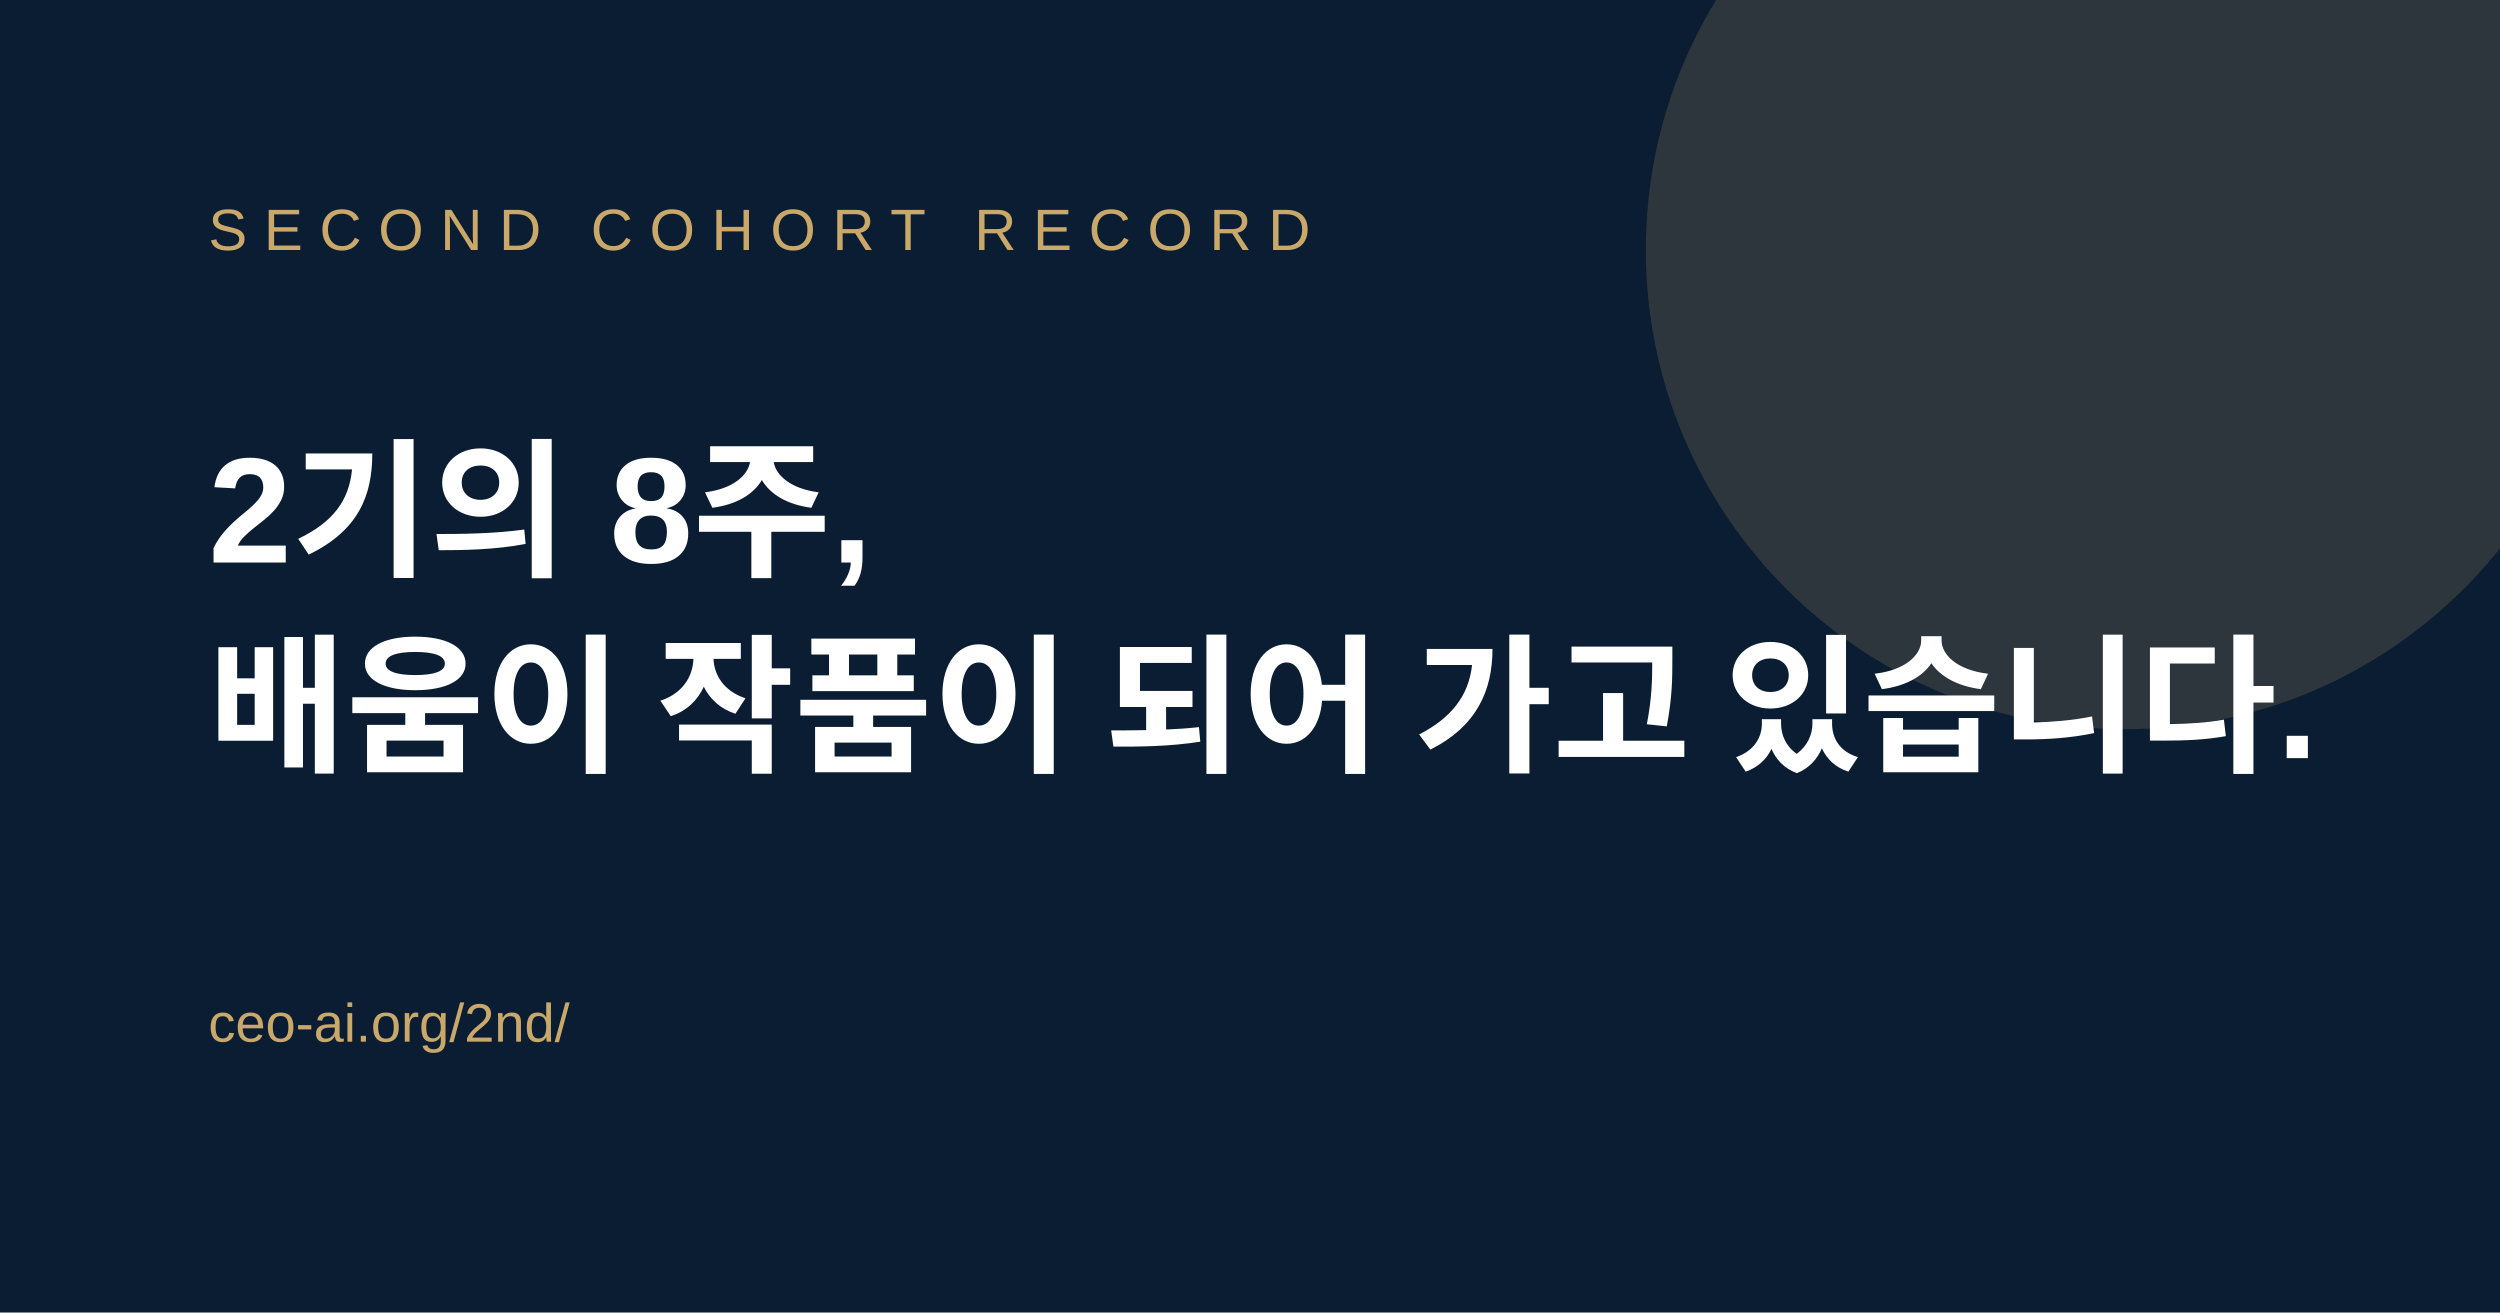
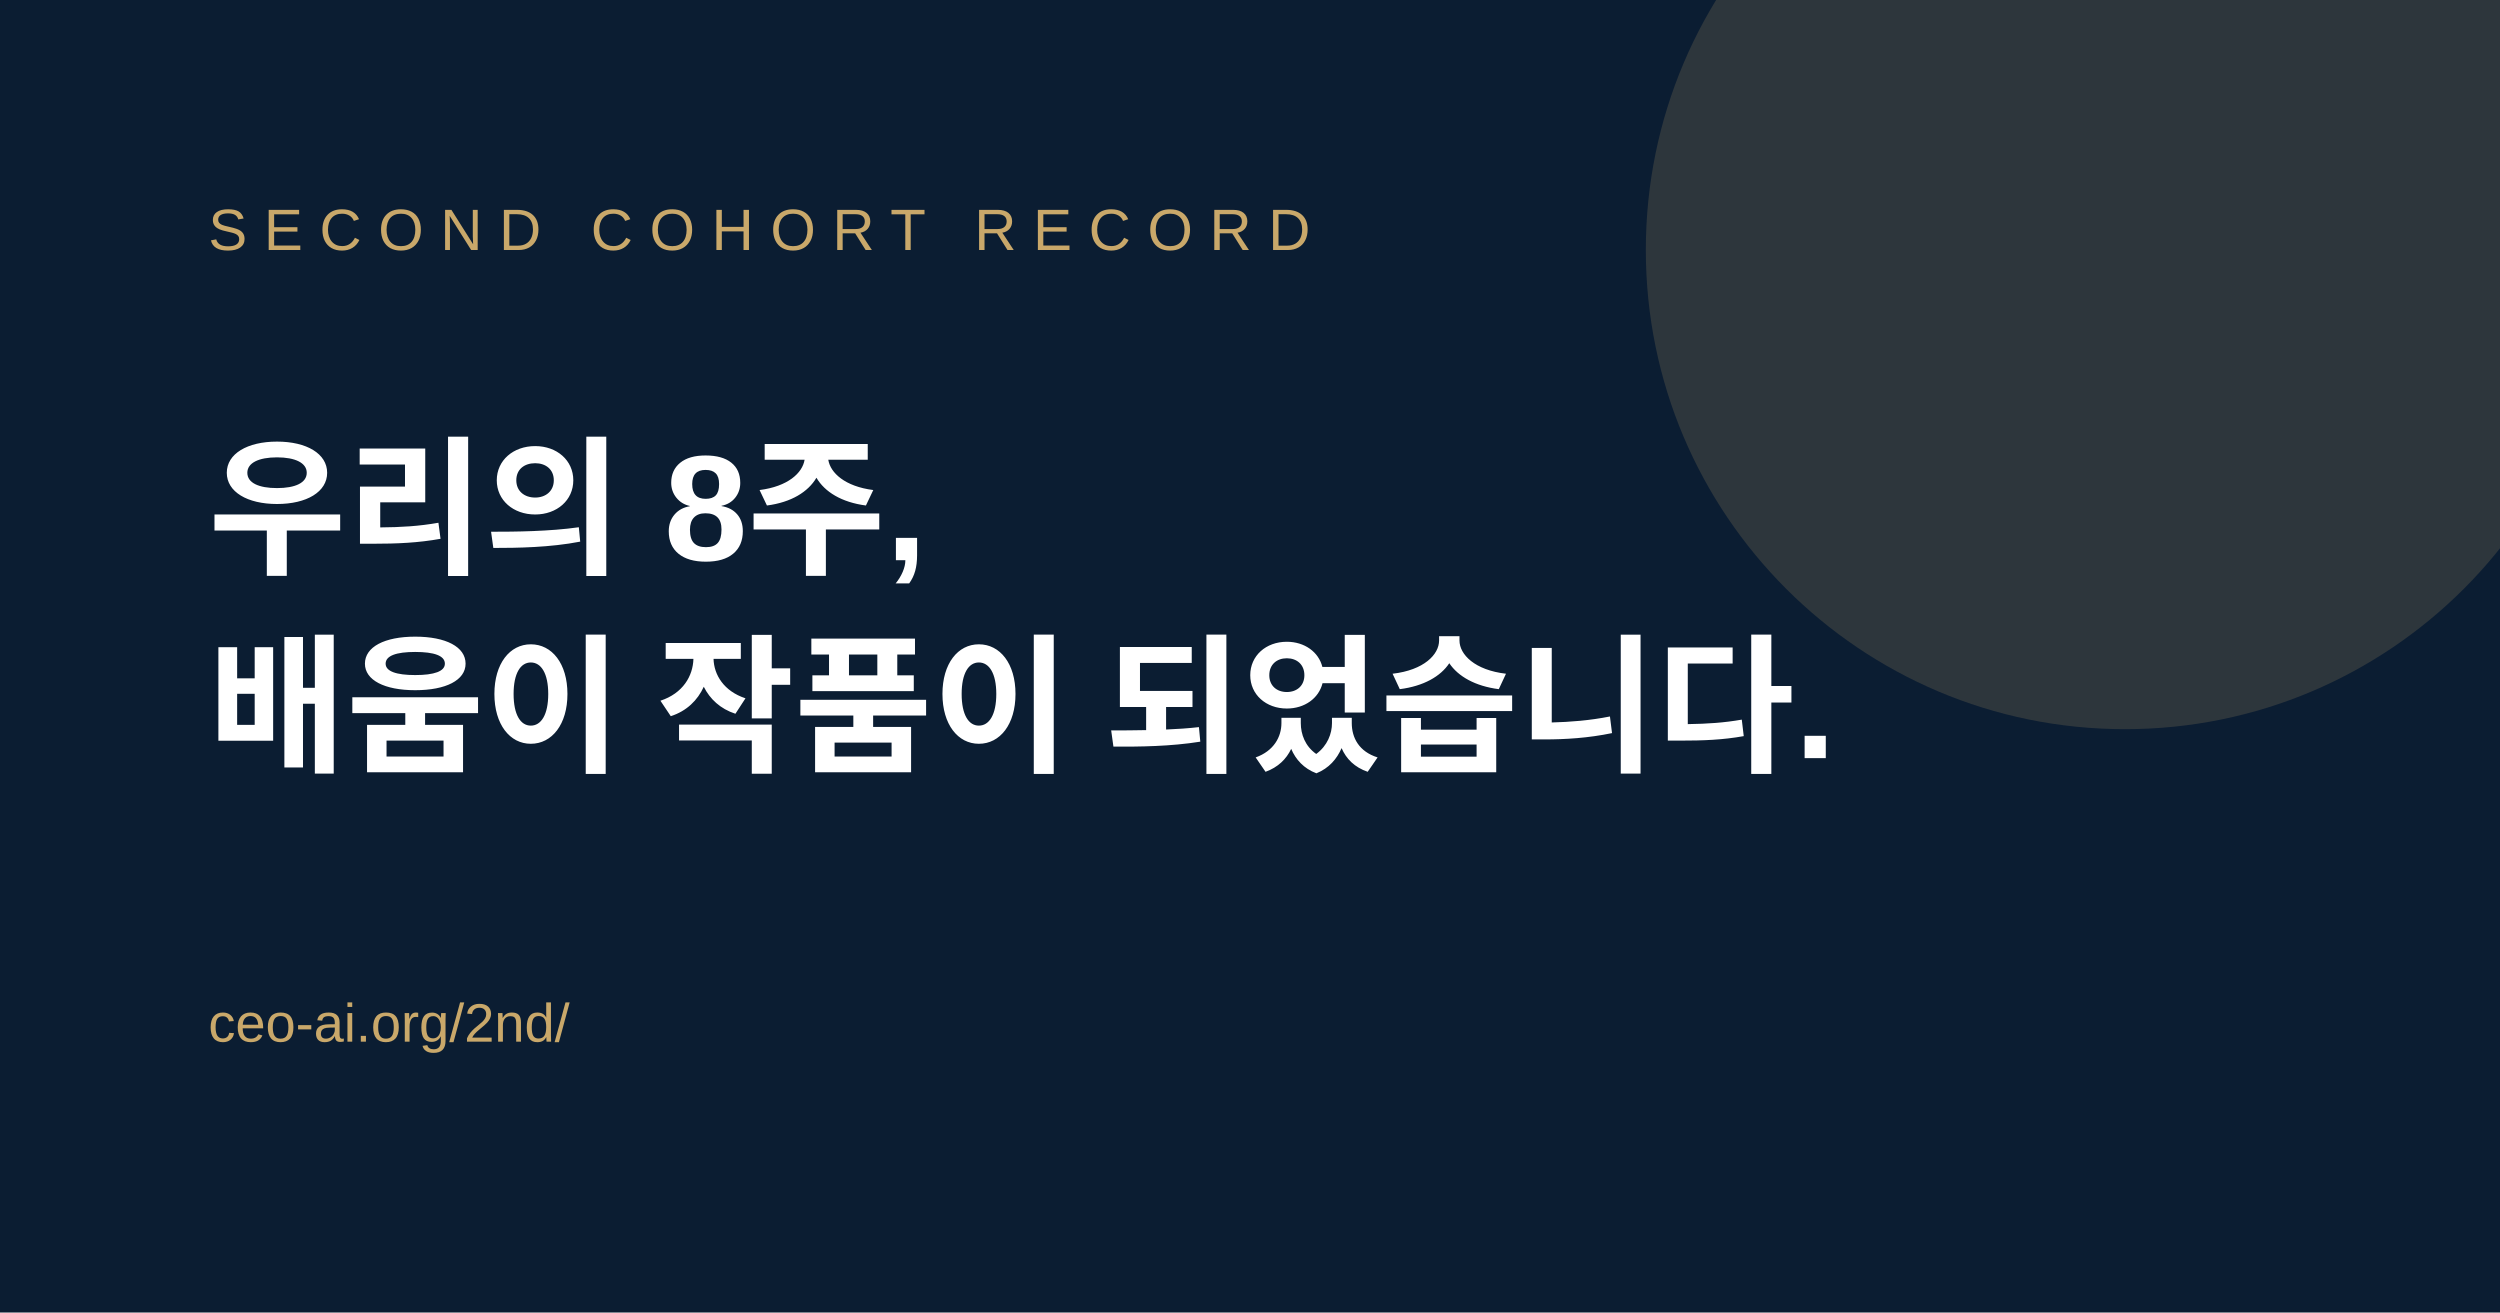
<svg xmlns="http://www.w3.org/2000/svg" width="1200" height="630" viewBox="0 0 1200 630" role="img" aria-labelledby="title desc">
  <rect width="1200" height="630" fill="#0b1d32" />
  <circle cx="1020" cy="120" r="230" fill="#c9a86a" opacity=".18" />
  <text x="100" y="120" fill="#c9a86a" font-family="Arial, sans-serif" font-size="28" letter-spacing="8">SECOND COHORT RECORD</text>
-   <text x="100" y="270" fill="#ffffff" font-family="Arial, sans-serif" font-size="72" font-weight="700">2기의 8주,</text>
-   <text x="100" y="365" fill="#ffffff" font-family="Arial, sans-serif" font-size="72" font-weight="700">배움이 작품이 되어 가고 있습니다.</text>
+   <text x="100" y="270" fill="#ffffff" font-family="Arial, sans-serif" font-size="72" font-weight="700">우리의 8주,</text>
+   <text x="100" y="365" fill="#ffffff" font-family="Arial, sans-serif" font-size="72" font-weight="700">배움이 작품이 되었습니다.</text>
  <text x="100" y="500" fill="#c9a86a" font-family="Arial, sans-serif" font-size="26">ceo-ai.org/2nd/</text>
</svg>
